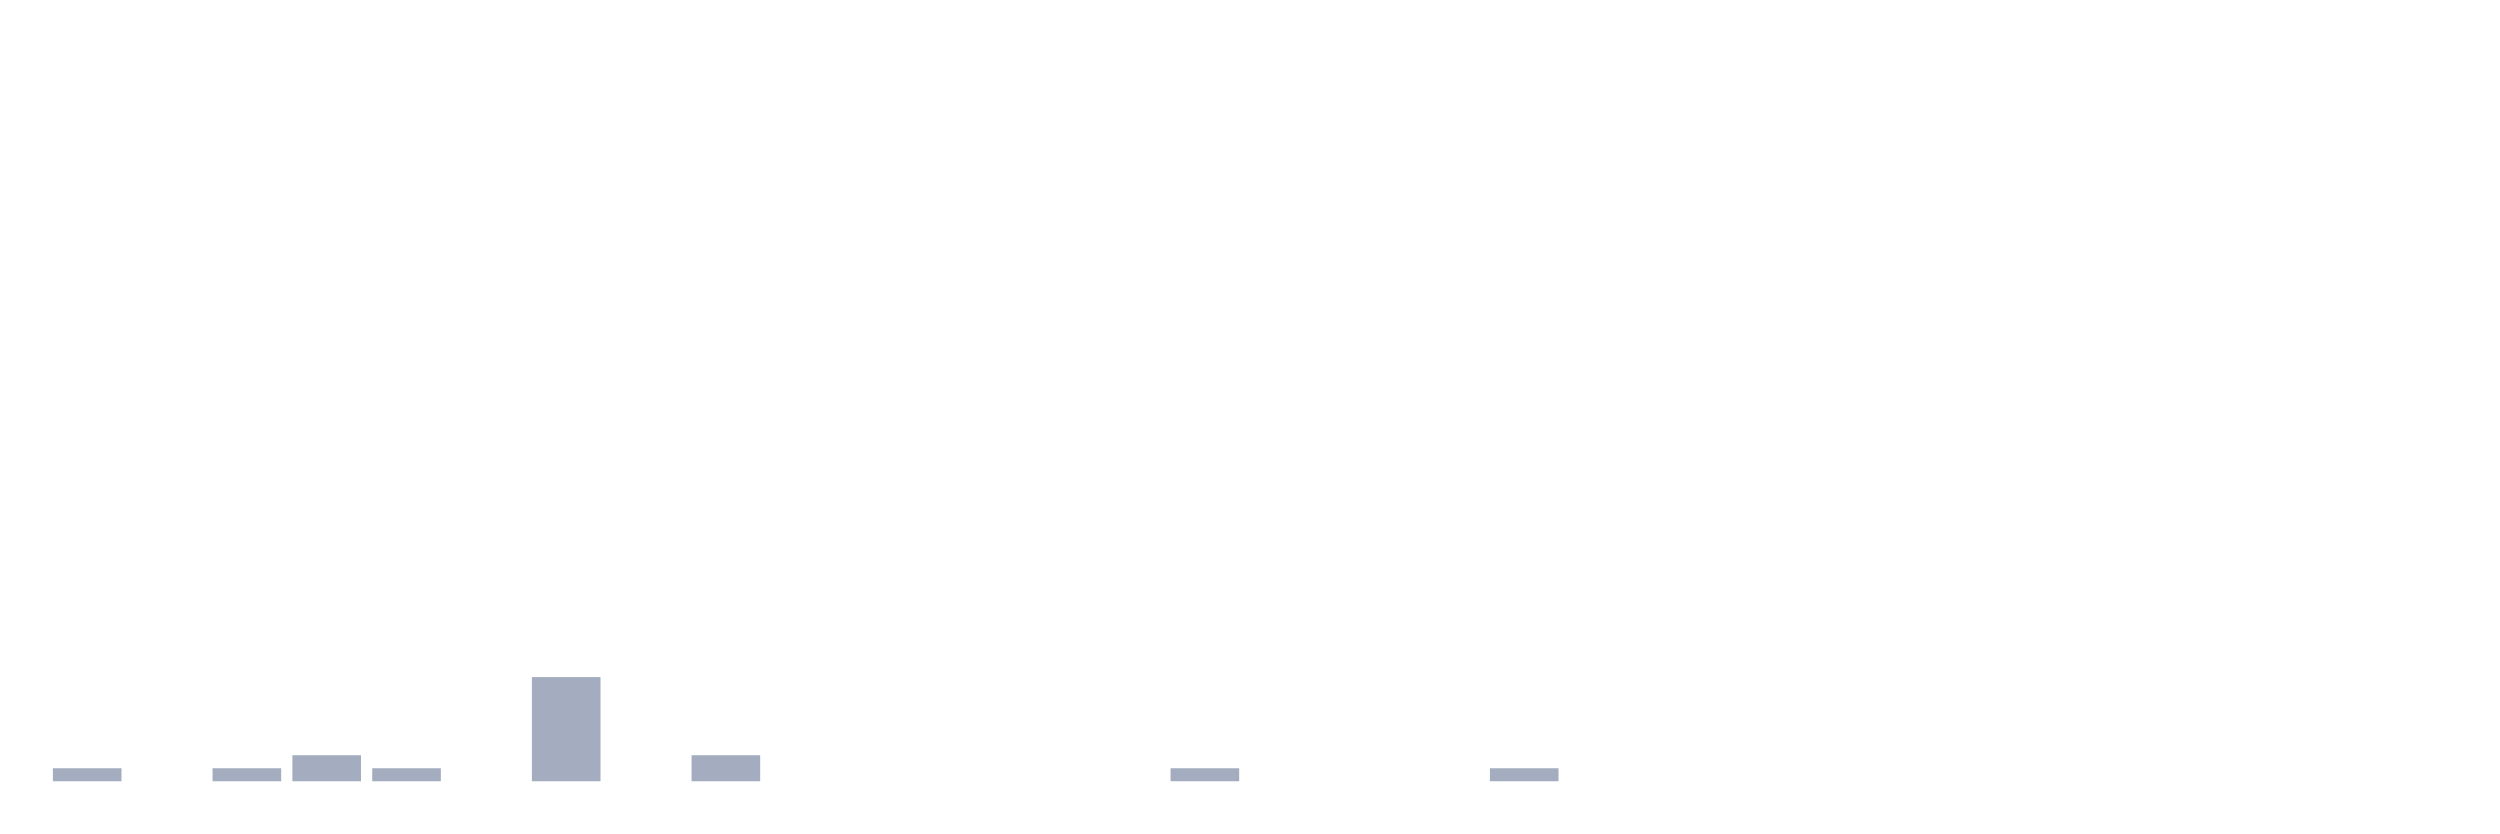
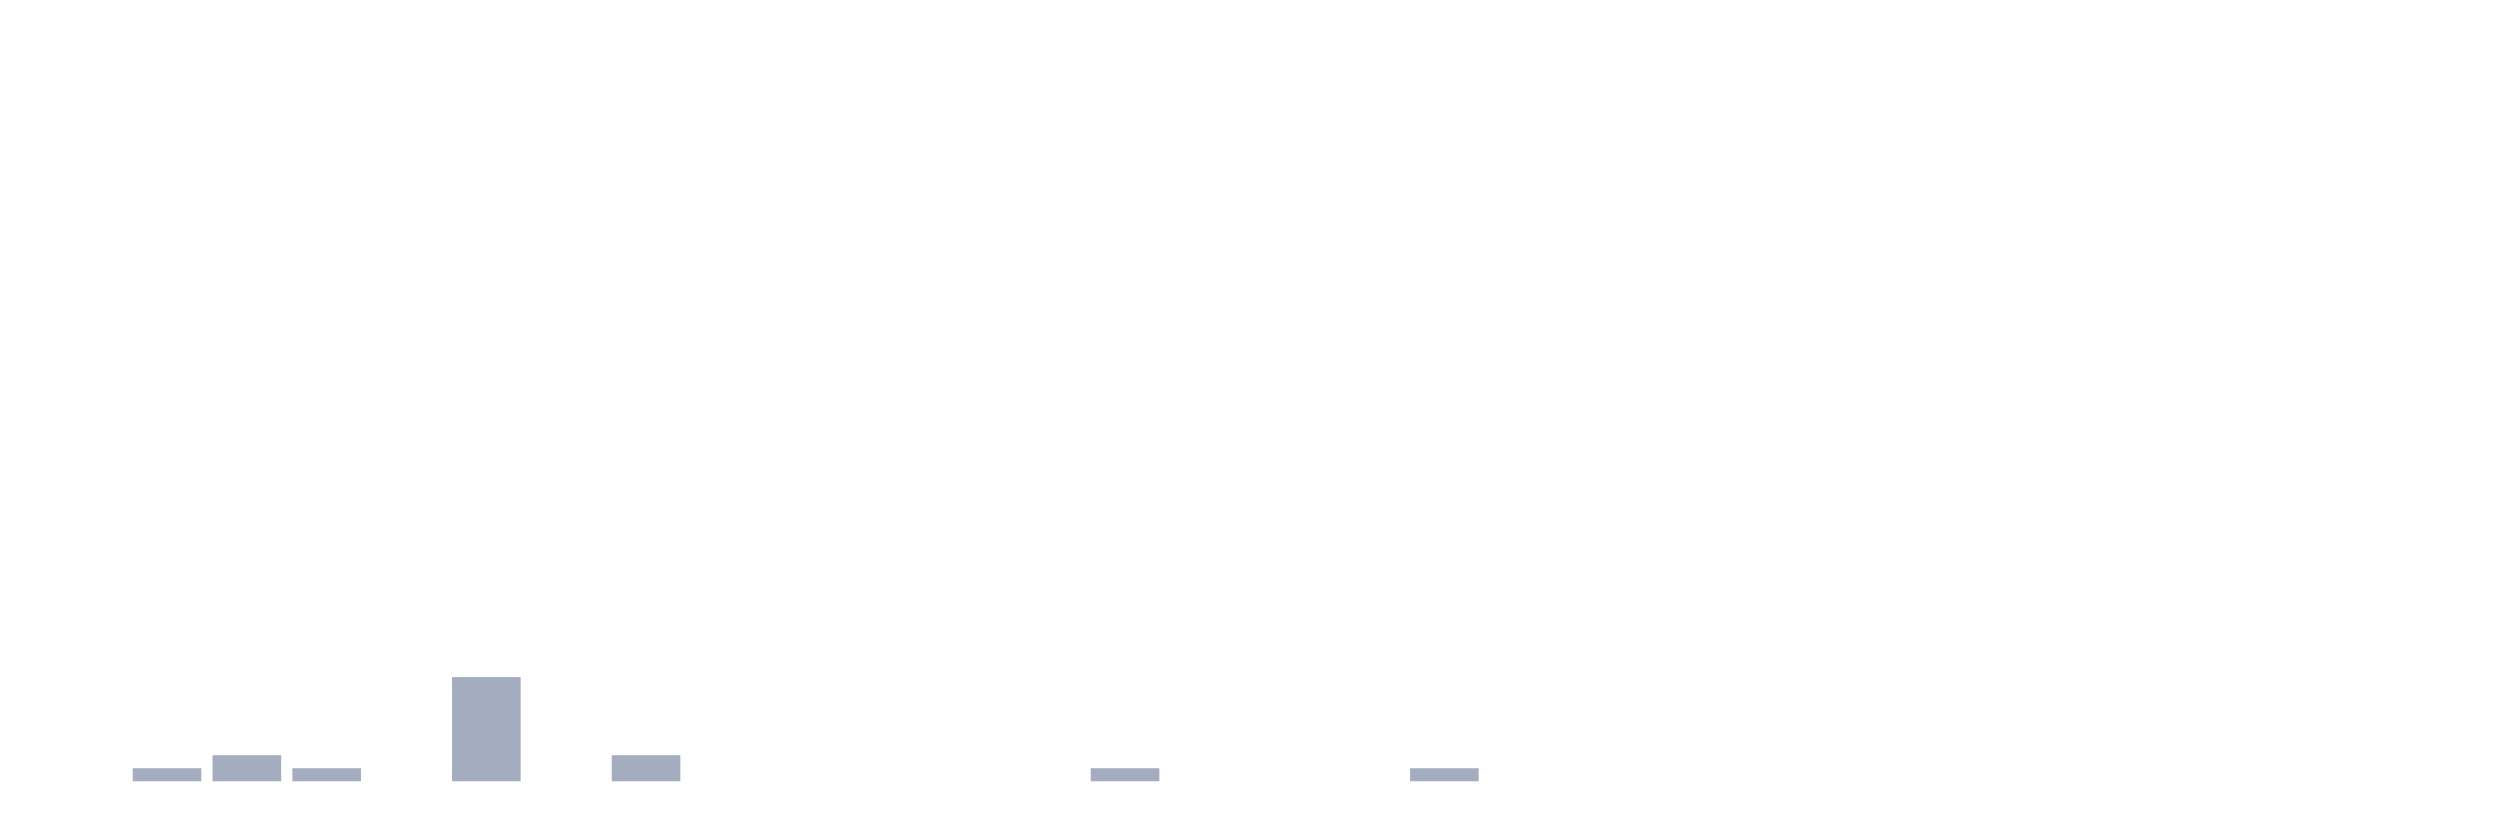
<svg xmlns="http://www.w3.org/2000/svg" viewBox="0 0 480 160">
  <g transform="translate(10,10)">
-     <rect class="bar" x="0.153" width="13.175" y="137.5" height="2.5" fill="rgb(164,173,192)" />
-     <rect class="bar" x="15.482" width="13.175" y="140" height="0" fill="rgb(164,173,192)" />
-     <rect class="bar" x="30.81" width="13.175" y="137.5" height="2.5" fill="rgb(164,173,192)" />
-     <rect class="bar" x="46.138" width="13.175" y="135" height="5" fill="rgb(164,173,192)" />
-     <rect class="bar" x="61.466" width="13.175" y="137.5" height="2.5" fill="rgb(164,173,192)" />
-     <rect class="bar" x="76.794" width="13.175" y="140" height="0" fill="rgb(164,173,192)" />
-     <rect class="bar" x="92.123" width="13.175" y="120" height="20" fill="rgb(164,173,192)" />
-     <rect class="bar" x="107.451" width="13.175" y="140" height="0" fill="rgb(164,173,192)" />
-     <rect class="bar" x="122.779" width="13.175" y="135" height="5" fill="rgb(164,173,192)" />
+     <rect class="bar" x="0.153" width="13.175" y="140" height="0" fill="rgb(164,173,192)" />
+     <rect class="bar" x="15.482" width="13.175" y="137.5" height="2.5" fill="rgb(164,173,192)" />
+     <rect class="bar" x="30.81" width="13.175" y="135" height="5" fill="rgb(164,173,192)" />
+     <rect class="bar" x="46.138" width="13.175" y="137.5" height="2.5" fill="rgb(164,173,192)" />
+     <rect class="bar" x="61.466" width="13.175" y="140" height="0" fill="rgb(164,173,192)" />
+     <rect class="bar" x="76.794" width="13.175" y="120" height="20" fill="rgb(164,173,192)" />
+     <rect class="bar" x="92.123" width="13.175" y="140" height="0" fill="rgb(164,173,192)" />
+     <rect class="bar" x="107.451" width="13.175" y="135" height="5" fill="rgb(164,173,192)" />
+     <rect class="bar" x="122.779" width="13.175" y="140" height="0" fill="rgb(164,173,192)" />
    <rect class="bar" x="138.107" width="13.175" y="140" height="0" fill="rgb(164,173,192)" />
    <rect class="bar" x="153.436" width="13.175" y="140" height="0" fill="rgb(164,173,192)" />
    <rect class="bar" x="168.764" width="13.175" y="140" height="0" fill="rgb(164,173,192)" />
    <rect class="bar" x="184.092" width="13.175" y="140" height="0" fill="rgb(164,173,192)" />
-     <rect class="bar" x="199.42" width="13.175" y="140" height="0" fill="rgb(164,173,192)" />
-     <rect class="bar" x="214.748" width="13.175" y="137.5" height="2.5" fill="rgb(164,173,192)" />
+     <rect class="bar" x="199.42" width="13.175" y="137.5" height="2.5" fill="rgb(164,173,192)" />
+     <rect class="bar" x="214.748" width="13.175" y="140" height="0" fill="rgb(164,173,192)" />
    <rect class="bar" x="230.077" width="13.175" y="140" height="0" fill="rgb(164,173,192)" />
    <rect class="bar" x="245.405" width="13.175" y="140" height="0" fill="rgb(164,173,192)" />
-     <rect class="bar" x="260.733" width="13.175" y="140" height="0" fill="rgb(164,173,192)" />
-     <rect class="bar" x="276.061" width="13.175" y="137.5" height="2.5" fill="rgb(164,173,192)" />
+     <rect class="bar" x="260.733" width="13.175" y="137.5" height="2.5" fill="rgb(164,173,192)" />
+     <rect class="bar" x="276.061" width="13.175" y="140" height="0" fill="rgb(164,173,192)" />
    <rect class="bar" x="291.39" width="13.175" y="140" height="0" fill="rgb(164,173,192)" />
    <rect class="bar" x="306.718" width="13.175" y="140" height="0" fill="rgb(164,173,192)" />
    <rect class="bar" x="322.046" width="13.175" y="140" height="0" fill="rgb(164,173,192)" />
    <rect class="bar" x="337.374" width="13.175" y="140" height="0" fill="rgb(164,173,192)" />
    <rect class="bar" x="352.702" width="13.175" y="140" height="0" fill="rgb(164,173,192)" />
    <rect class="bar" x="368.031" width="13.175" y="140" height="0" fill="rgb(164,173,192)" />
    <rect class="bar" x="383.359" width="13.175" y="140" height="0" fill="rgb(164,173,192)" />
    <rect class="bar" x="398.687" width="13.175" y="140" height="0" fill="rgb(164,173,192)" />
    <rect class="bar" x="414.015" width="13.175" y="140" height="0" fill="rgb(164,173,192)" />
    <rect class="bar" x="429.344" width="13.175" y="140" height="0" fill="rgb(164,173,192)" />
    <rect class="bar" x="444.672" width="13.175" y="140" height="0" fill="rgb(164,173,192)" />
  </g>
</svg>
